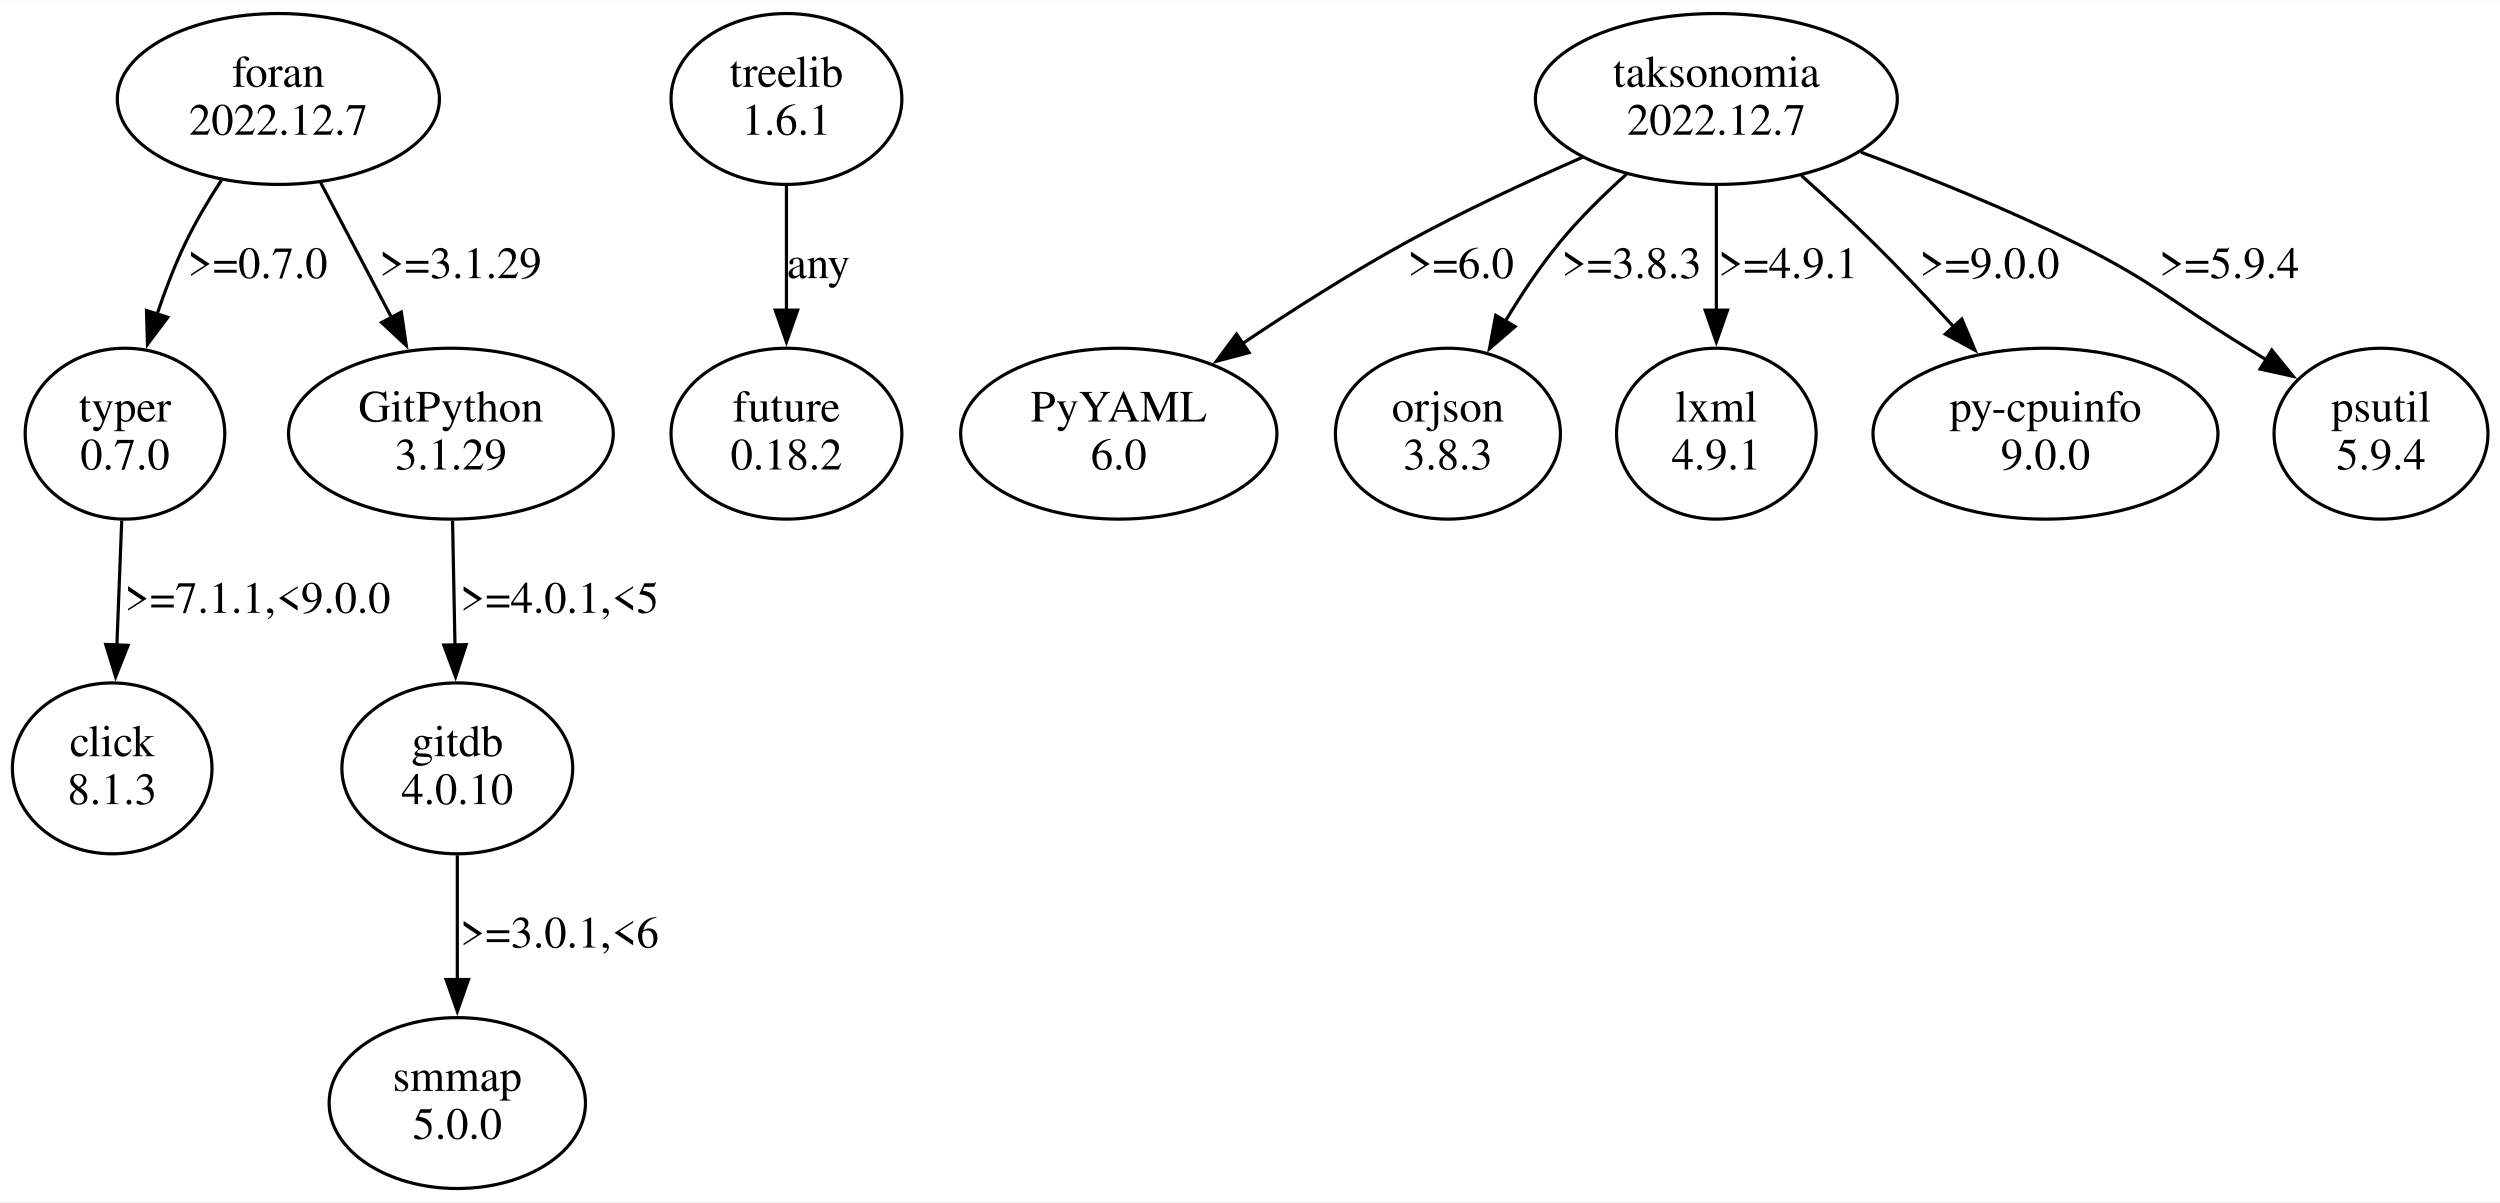
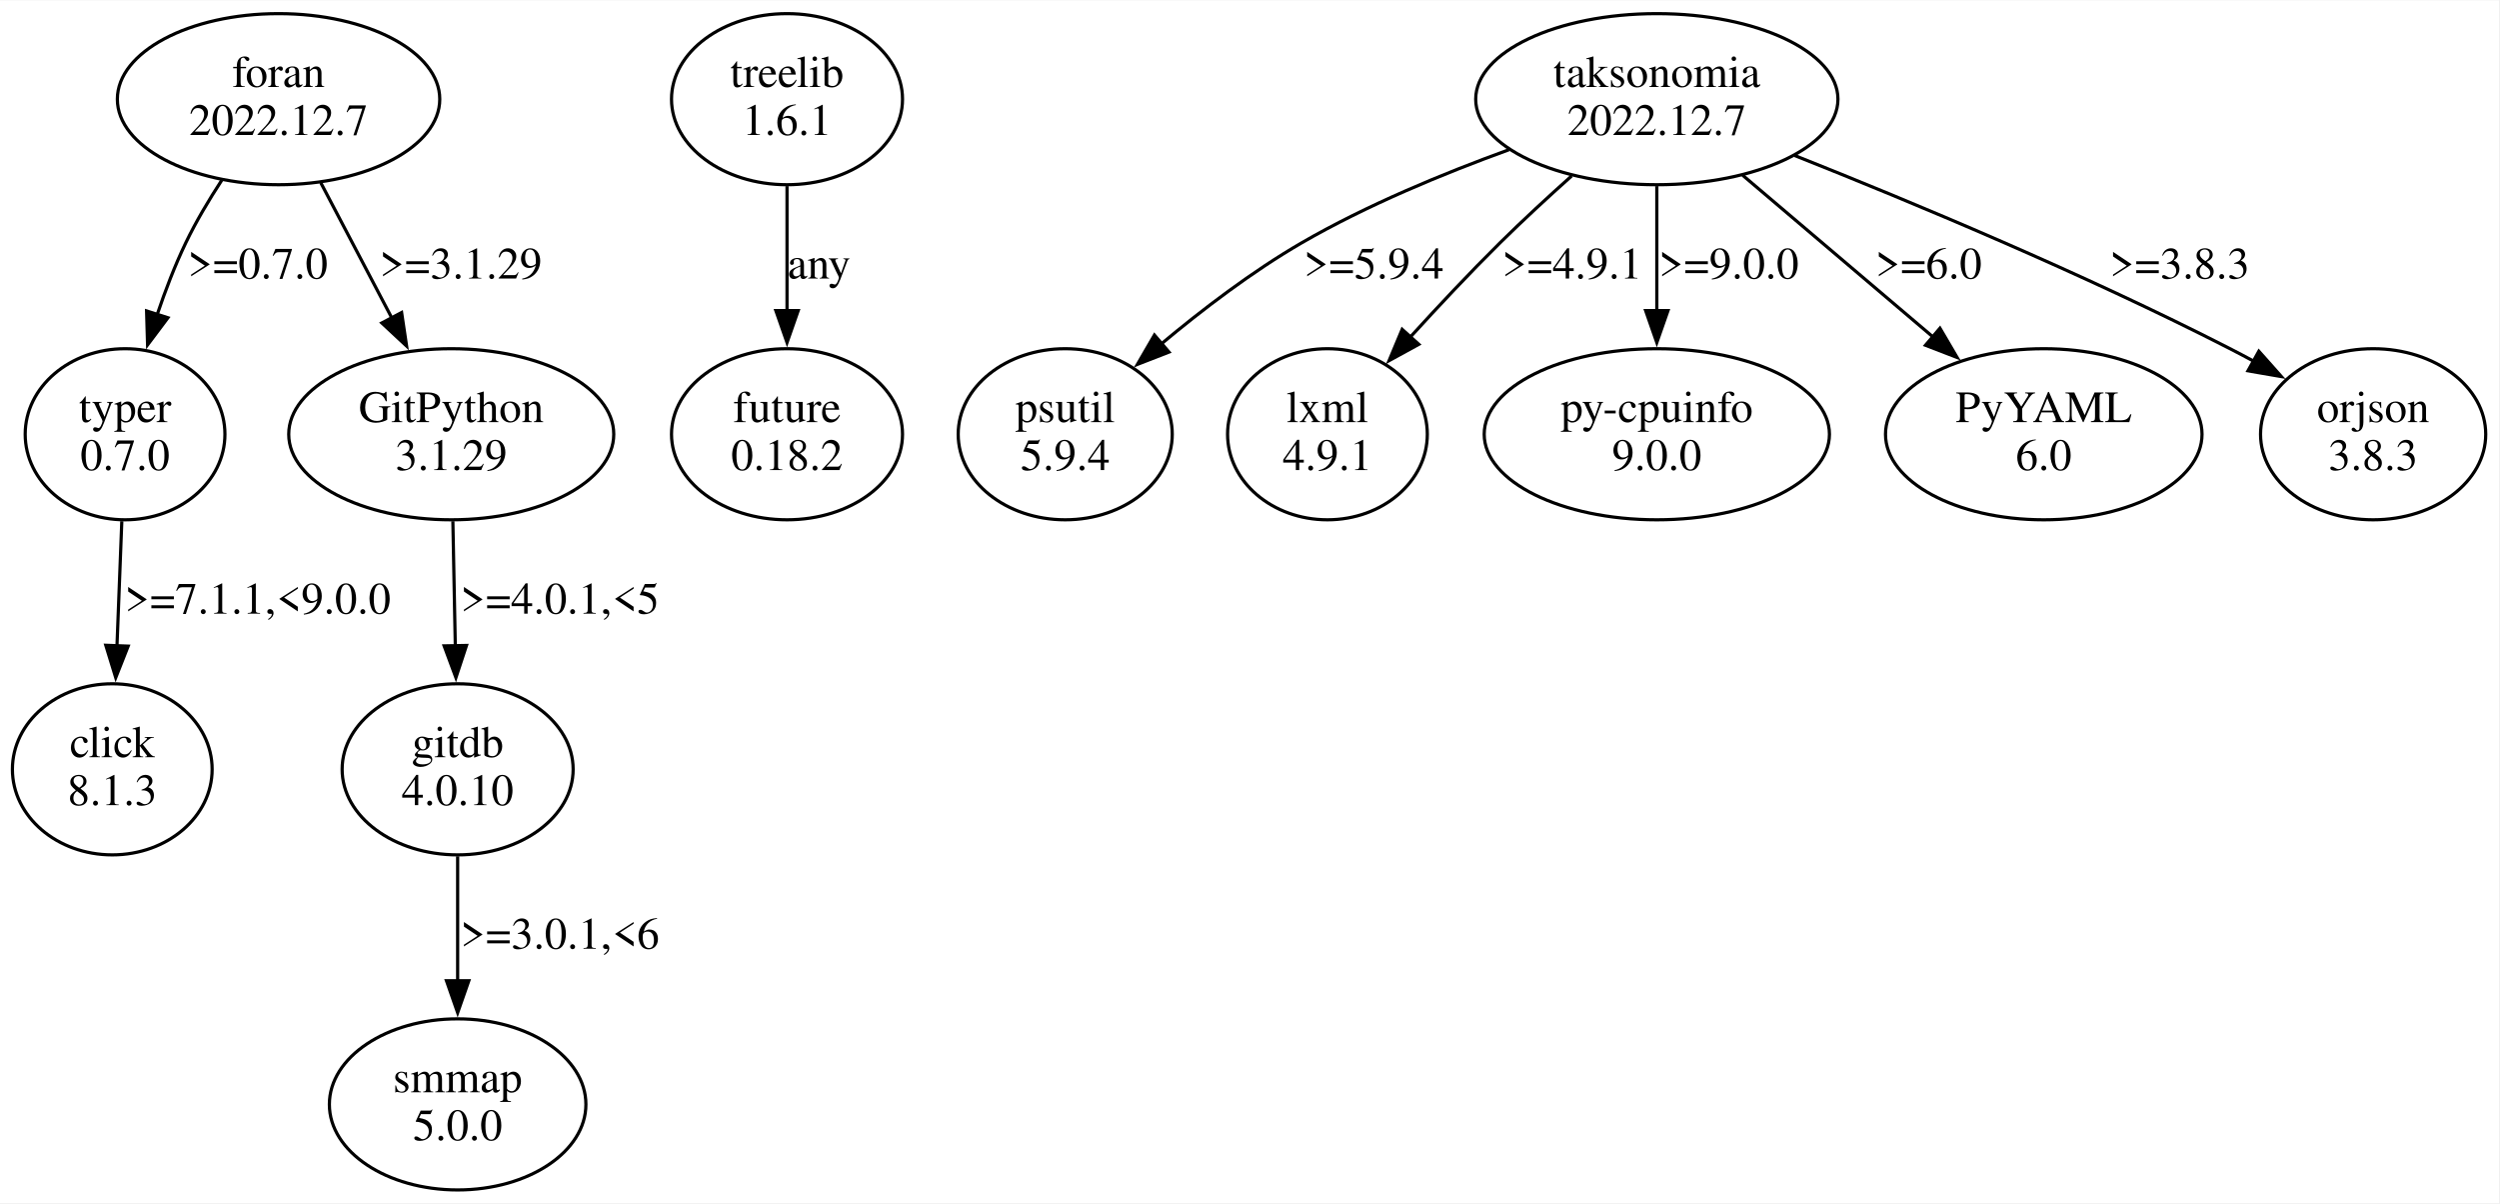
- <svg xmlns="http://www.w3.org/2000/svg" width="782pt" height="376pt" viewBox="0.00 0.00 782.35 375.96">
+ <svg xmlns="http://www.w3.org/2000/svg" width="781pt" height="376pt" viewBox="0.00 0.00 781.47 375.96">
  <g id="graph0" class="graph" transform="scale(1 1) rotate(0) translate(4 371.96)">
-     <polygon fill="white" stroke="none" points="-4,4 -4,-371.96 778.35,-371.96 778.35,4 -4,4" />
+     <polygon fill="white" stroke="none" points="-4,4 -4,-371.96 777.47,-371.96 777.47,4 -4,4" />
    <g id="node1" class="node">
      <ellipse fill="none" stroke="black" cx="35.11" cy="-236.35" rx="31.23" ry="26.74" />
      <text text-anchor="middle" x="35.11" y="-240.15" font-family="Times,serif" font-size="14.00">typer</text>
      <text text-anchor="middle" x="35.11" y="-225.15" font-family="Times,serif" font-size="14.00">0.7.0</text>
    </g>
    <g id="node2" class="node">
      <ellipse fill="none" stroke="black" cx="31.11" cy="-131.61" rx="31.23" ry="26.74" />
      <text text-anchor="middle" x="31.11" y="-135.41" font-family="Times,serif" font-size="14.00">click</text>
      <text text-anchor="middle" x="31.11" y="-120.41" font-family="Times,serif" font-size="14.00">8.1.3</text>
    </g>
    <g id="edge1" class="edge">
      <path fill="none" stroke="black" d="M34.09,-209.16C33.63,-197.32 33.08,-183.12 32.58,-170.18" />
      <polygon fill="black" stroke="black" points="36.08,-170.12 32.19,-160.27 29.08,-170.39 36.08,-170.12" />
      <text text-anchor="middle" x="76.61" y="-180.28" font-family="Times,serif" font-size="14.00">&gt;=7.1.1,&lt;9.0.0</text>
    </g>
    <g id="node3" class="node">
      <ellipse fill="none" stroke="black" cx="242.11" cy="-341.09" rx="36.12" ry="26.74" />
      <text text-anchor="middle" x="242.11" y="-344.89" font-family="Times,serif" font-size="14.00">treelib</text>
      <text text-anchor="middle" x="242.11" y="-329.89" font-family="Times,serif" font-size="14.00">1.6.1</text>
    </g>
    <g id="node4" class="node">
      <ellipse fill="none" stroke="black" cx="242.11" cy="-236.35" rx="36.12" ry="26.74" />
      <text text-anchor="middle" x="242.11" y="-240.15" font-family="Times,serif" font-size="14.00">future</text>
      <text text-anchor="middle" x="242.11" y="-225.15" font-family="Times,serif" font-size="14.00">0.18.2</text>
    </g>
    <g id="edge2" class="edge">
      <path fill="none" stroke="black" d="M242.11,-313.9C242.11,-302.06 242.11,-287.86 242.11,-274.92" />
      <polygon fill="black" stroke="black" points="245.61,-275.01 242.11,-265.01 238.61,-275.01 245.61,-275.01" />
      <text text-anchor="middle" x="252.11" y="-285.02" font-family="Times,serif" font-size="14.00">any</text>
    </g>
    <g id="node5" class="node">
-       <ellipse fill="none" stroke="black" cx="533.11" cy="-341.09" rx="56.64" ry="26.74" />
-       <text text-anchor="middle" x="533.11" y="-344.89" font-family="Times,serif" font-size="14.00">taksonomia</text>
-       <text text-anchor="middle" x="533.11" y="-329.89" font-family="Times,serif" font-size="14.00">2022.12.7</text>
+       <ellipse fill="none" stroke="black" cx="514.11" cy="-341.09" rx="56.64" ry="26.74" />
+       <text text-anchor="middle" x="514.11" y="-344.89" font-family="Times,serif" font-size="14.00">taksonomia</text>
+       <text text-anchor="middle" x="514.11" y="-329.89" font-family="Times,serif" font-size="14.00">2022.12.7</text>
    </g>
    <g id="node6" class="node">
-       <ellipse fill="none" stroke="black" cx="346.11" cy="-236.35" rx="49.49" ry="26.74" />
-       <text text-anchor="middle" x="346.11" y="-240.15" font-family="Times,serif" font-size="14.00">PyYAML</text>
-       <text text-anchor="middle" x="346.11" y="-225.15" font-family="Times,serif" font-size="14.00">6.0</text>
+       <ellipse fill="none" stroke="black" cx="329.11" cy="-236.35" rx="33.47" ry="26.74" />
+       <text text-anchor="middle" x="329.11" y="-240.15" font-family="Times,serif" font-size="14.00">psutil</text>
+       <text text-anchor="middle" x="329.11" y="-225.15" font-family="Times,serif" font-size="14.00">5.9.4</text>
    </g>
    <g id="edge3" class="edge">
-       <path fill="none" stroke="black" d="M491.36,-322.9C473.98,-315.31 453.77,-305.91 436.11,-296.22 418.76,-286.7 400.35,-274.97 384.73,-264.49" />
-       <polygon fill="black" stroke="black" points="386.89,-261.73 376.65,-259.01 382.96,-267.52 386.89,-261.73" />
-       <text text-anchor="middle" x="453.11" y="-285.02" font-family="Times,serif" font-size="14.00">&gt;=6.0</text>
+       <path fill="none" stroke="black" d="M467.88,-325.29C447.39,-317.86 423.38,-307.94 403.11,-296.22 387.64,-287.27 371.94,-275.29 359.01,-264.47" />
+       <polygon fill="black" stroke="black" points="361.56,-262.04 351.69,-258.2 357.01,-267.36 361.56,-262.04" />
+       <text text-anchor="middle" x="425.61" y="-285.02" font-family="Times,serif" font-size="14.00">&gt;=5.9.4</text>
    </g>
    <g id="node7" class="node">
-       <ellipse fill="none" stroke="black" cx="449.11" cy="-236.35" rx="35.21" ry="26.74" />
-       <text text-anchor="middle" x="449.11" y="-240.15" font-family="Times,serif" font-size="14.00">orjson</text>
-       <text text-anchor="middle" x="449.11" y="-225.15" font-family="Times,serif" font-size="14.00">3.8.3</text>
+       <ellipse fill="none" stroke="black" cx="411.11" cy="-236.35" rx="31.23" ry="26.74" />
+       <text text-anchor="middle" x="411.11" y="-240.15" font-family="Times,serif" font-size="14.00">lxml</text>
+       <text text-anchor="middle" x="411.11" y="-225.15" font-family="Times,serif" font-size="14.00">4.9.1</text>
    </g>
    <g id="edge4" class="edge">
-       <path fill="none" stroke="black" d="M504.99,-317.55C497.75,-311.07 490.28,-303.72 484.11,-296.22 477.94,-288.71 472.13,-280 467.1,-271.61" />
-       <polygon fill="black" stroke="black" points="470.14,-269.88 462.12,-262.96 464.07,-273.37 470.14,-269.88" />
-       <text text-anchor="middle" x="506.61" y="-285.02" font-family="Times,serif" font-size="14.00">&gt;=3.8.3</text>
+       <path fill="none" stroke="black" d="M487.48,-317.1C480.1,-310.51 472.18,-303.2 465.11,-296.22 455.67,-286.89 445.74,-276.31 437.01,-266.72" />
+       <polygon fill="black" stroke="black" points="439.68,-264.46 430.39,-259.37 434.48,-269.14 439.68,-264.46" />
+       <text text-anchor="middle" x="487.61" y="-285.02" font-family="Times,serif" font-size="14.00">&gt;=4.9.1</text>
    </g>
    <g id="node8" class="node">
-       <ellipse fill="none" stroke="black" cx="533.11" cy="-236.35" rx="31.23" ry="26.74" />
-       <text text-anchor="middle" x="533.11" y="-240.15" font-family="Times,serif" font-size="14.00">lxml</text>
-       <text text-anchor="middle" x="533.11" y="-225.15" font-family="Times,serif" font-size="14.00">4.9.1</text>
+       <ellipse fill="none" stroke="black" cx="514.11" cy="-236.35" rx="53.98" ry="26.74" />
+       <text text-anchor="middle" x="514.11" y="-240.15" font-family="Times,serif" font-size="14.00">py-cpuinfo</text>
+       <text text-anchor="middle" x="514.11" y="-225.15" font-family="Times,serif" font-size="14.00">9.0.0</text>
    </g>
    <g id="edge5" class="edge">
-       <path fill="none" stroke="black" d="M533.11,-313.9C533.11,-302.06 533.11,-287.86 533.11,-274.92" />
-       <polygon fill="black" stroke="black" points="536.61,-275.01 533.11,-265.01 529.61,-275.01 536.61,-275.01" />
-       <text text-anchor="middle" x="555.61" y="-285.02" font-family="Times,serif" font-size="14.00">&gt;=4.9.1</text>
+       <path fill="none" stroke="black" d="M514.11,-313.9C514.11,-302.06 514.11,-287.86 514.11,-274.92" />
+       <polygon fill="black" stroke="black" points="517.61,-275.01 514.11,-265.01 510.61,-275.01 517.61,-275.01" />
+       <text text-anchor="middle" x="536.61" y="-285.02" font-family="Times,serif" font-size="14.00">&gt;=9.0.0</text>
    </g>
    <g id="node9" class="node">
-       <ellipse fill="none" stroke="black" cx="636.11" cy="-236.35" rx="53.98" ry="26.74" />
-       <text text-anchor="middle" x="636.11" y="-240.15" font-family="Times,serif" font-size="14.00">py-cpuinfo</text>
-       <text text-anchor="middle" x="636.11" y="-225.15" font-family="Times,serif" font-size="14.00">9.0.0</text>
+       <ellipse fill="none" stroke="black" cx="635.11" cy="-236.35" rx="49.49" ry="26.74" />
+       <text text-anchor="middle" x="635.11" y="-240.15" font-family="Times,serif" font-size="14.00">PyYAML</text>
+       <text text-anchor="middle" x="635.11" y="-225.15" font-family="Times,serif" font-size="14.00">6.0</text>
    </g>
    <g id="edge6" class="edge">
-       <path fill="none" stroke="black" d="M559.74,-317.1C567.12,-310.51 575.05,-303.2 582.11,-296.22 590.55,-287.89 599.37,-278.55 607.38,-269.82" />
-       <polygon fill="black" stroke="black" points="609.93,-272.22 614.06,-262.46 604.75,-267.51 609.93,-272.22" />
-       <text text-anchor="middle" x="618.61" y="-285.02" font-family="Times,serif" font-size="14.00">&gt;=9.0.0</text>
+       <path fill="none" stroke="black" d="M540.97,-317.29C558.52,-302.39 581.61,-282.78 600.53,-266.72" />
+       <polygon fill="black" stroke="black" points="602.65,-269.5 608.01,-260.36 598.12,-264.17 602.65,-269.5" />
+       <text text-anchor="middle" x="599.11" y="-285.02" font-family="Times,serif" font-size="14.00">&gt;=6.0</text>
    </g>
    <g id="node10" class="node">
-       <ellipse fill="none" stroke="black" cx="741.11" cy="-236.35" rx="33.47" ry="26.74" />
-       <text text-anchor="middle" x="741.11" y="-240.15" font-family="Times,serif" font-size="14.00">psutil</text>
-       <text text-anchor="middle" x="741.11" y="-225.15" font-family="Times,serif" font-size="14.00">5.9.4</text>
+       <ellipse fill="none" stroke="black" cx="738.11" cy="-236.35" rx="35.21" ry="26.74" />
+       <text text-anchor="middle" x="738.11" y="-240.15" font-family="Times,serif" font-size="14.00">orjson</text>
+       <text text-anchor="middle" x="738.11" y="-225.15" font-family="Times,serif" font-size="14.00">3.8.3</text>
    </g>
    <g id="edge7" class="edge">
-       <path fill="none" stroke="black" d="M578.31,-324.45C599.03,-316.75 623.7,-306.86 645.11,-296.22 670.3,-283.71 675.14,-277.93 699.11,-263.22 701.19,-261.95 703.32,-260.64 705.47,-259.31" />
-       <polygon fill="black" stroke="black" points="706.94,-262.52 713.62,-254.3 703.27,-256.56 706.94,-262.52" />
-       <text text-anchor="middle" x="693.61" y="-285.02" font-family="Times,serif" font-size="14.00">&gt;=5.9.4</text>
+       <path fill="none" stroke="black" d="M557.17,-323.5C593.9,-308.91 647.8,-286.42 693.11,-263.22 695.64,-261.93 698.23,-260.56 700.82,-259.16" />
+       <polygon fill="black" stroke="black" points="702.37,-262.3 709.42,-254.38 698.97,-256.18 702.37,-262.3" />
+       <text text-anchor="middle" x="677.61" y="-285.02" font-family="Times,serif" font-size="14.00">&gt;=3.8.3</text>
    </g>
    <g id="node11" class="node">
      <ellipse fill="none" stroke="black" cx="83.11" cy="-341.09" rx="50.41" ry="26.74" />
      <text text-anchor="middle" x="83.11" y="-344.89" font-family="Times,serif" font-size="14.00">foran</text>
      <text text-anchor="middle" x="83.11" y="-329.89" font-family="Times,serif" font-size="14.00">2022.12.7</text>
    </g>
-     <g id="edge8" class="edge">
+     <g id="edge9" class="edge">
      <path fill="none" stroke="black" d="M65.33,-315.73C61.3,-309.56 57.28,-302.8 54.11,-296.22 50.7,-289.13 47.69,-281.28 45.13,-273.68" />
      <polygon fill="black" stroke="black" points="48.51,-272.77 42.15,-264.3 41.84,-274.89 48.51,-272.77" />
      <text text-anchor="middle" x="76.61" y="-285.02" font-family="Times,serif" font-size="14.00">&gt;=0.7.0</text>
    </g>
    <g id="node12" class="node">
      <ellipse fill="none" stroke="black" cx="137.11" cy="-236.35" rx="50.82" ry="26.74" />
      <text text-anchor="middle" x="137.11" y="-240.15" font-family="Times,serif" font-size="14.00">GitPython</text>
      <text text-anchor="middle" x="137.11" y="-225.15" font-family="Times,serif" font-size="14.00">3.1.29</text>
    </g>
-     <g id="edge9" class="edge">
+     <g id="edge8" class="edge">
      <path fill="none" stroke="black" d="M96.32,-314.96C103.06,-302.15 111.35,-286.36 118.7,-272.37" />
      <polygon fill="black" stroke="black" points="121.59,-274.4 123.15,-263.92 115.4,-271.14 121.59,-274.4" />
      <text text-anchor="middle" x="140.11" y="-285.02" font-family="Times,serif" font-size="14.00">&gt;=3.1.29</text>
    </g>
    <g id="node13" class="node">
      <ellipse fill="none" stroke="black" cx="139.11" cy="-131.61" rx="36.12" ry="26.74" />
      <text text-anchor="middle" x="139.11" y="-135.41" font-family="Times,serif" font-size="14.00">gitdb</text>
      <text text-anchor="middle" x="139.11" y="-120.41" font-family="Times,serif" font-size="14.00">4.0.10</text>
    </g>
    <g id="edge10" class="edge">
      <path fill="none" stroke="black" d="M137.62,-209.16C137.85,-197.32 138.13,-183.12 138.38,-170.18" />
      <polygon fill="black" stroke="black" points="141.88,-170.33 138.57,-160.27 134.88,-170.2 141.88,-170.33" />
      <text text-anchor="middle" x="171.11" y="-180.28" font-family="Times,serif" font-size="14.00">&gt;=4.0.1,&lt;5</text>
    </g>
    <g id="node14" class="node">
      <ellipse fill="none" stroke="black" cx="139.11" cy="-26.87" rx="40.11" ry="26.74" />
      <text text-anchor="middle" x="139.11" y="-30.67" font-family="Times,serif" font-size="14.00">smmap</text>
      <text text-anchor="middle" x="139.11" y="-15.67" font-family="Times,serif" font-size="14.00">5.0.0</text>
    </g>
    <g id="edge11" class="edge">
      <path fill="none" stroke="black" d="M139.11,-104.42C139.11,-92.58 139.11,-78.38 139.11,-65.44" />
      <polygon fill="black" stroke="black" points="142.61,-65.53 139.11,-55.53 135.61,-65.53 142.61,-65.53" />
      <text text-anchor="middle" x="171.11" y="-75.54" font-family="Times,serif" font-size="14.00">&gt;=3.0.1,&lt;6</text>
    </g>
  </g>
</svg>
